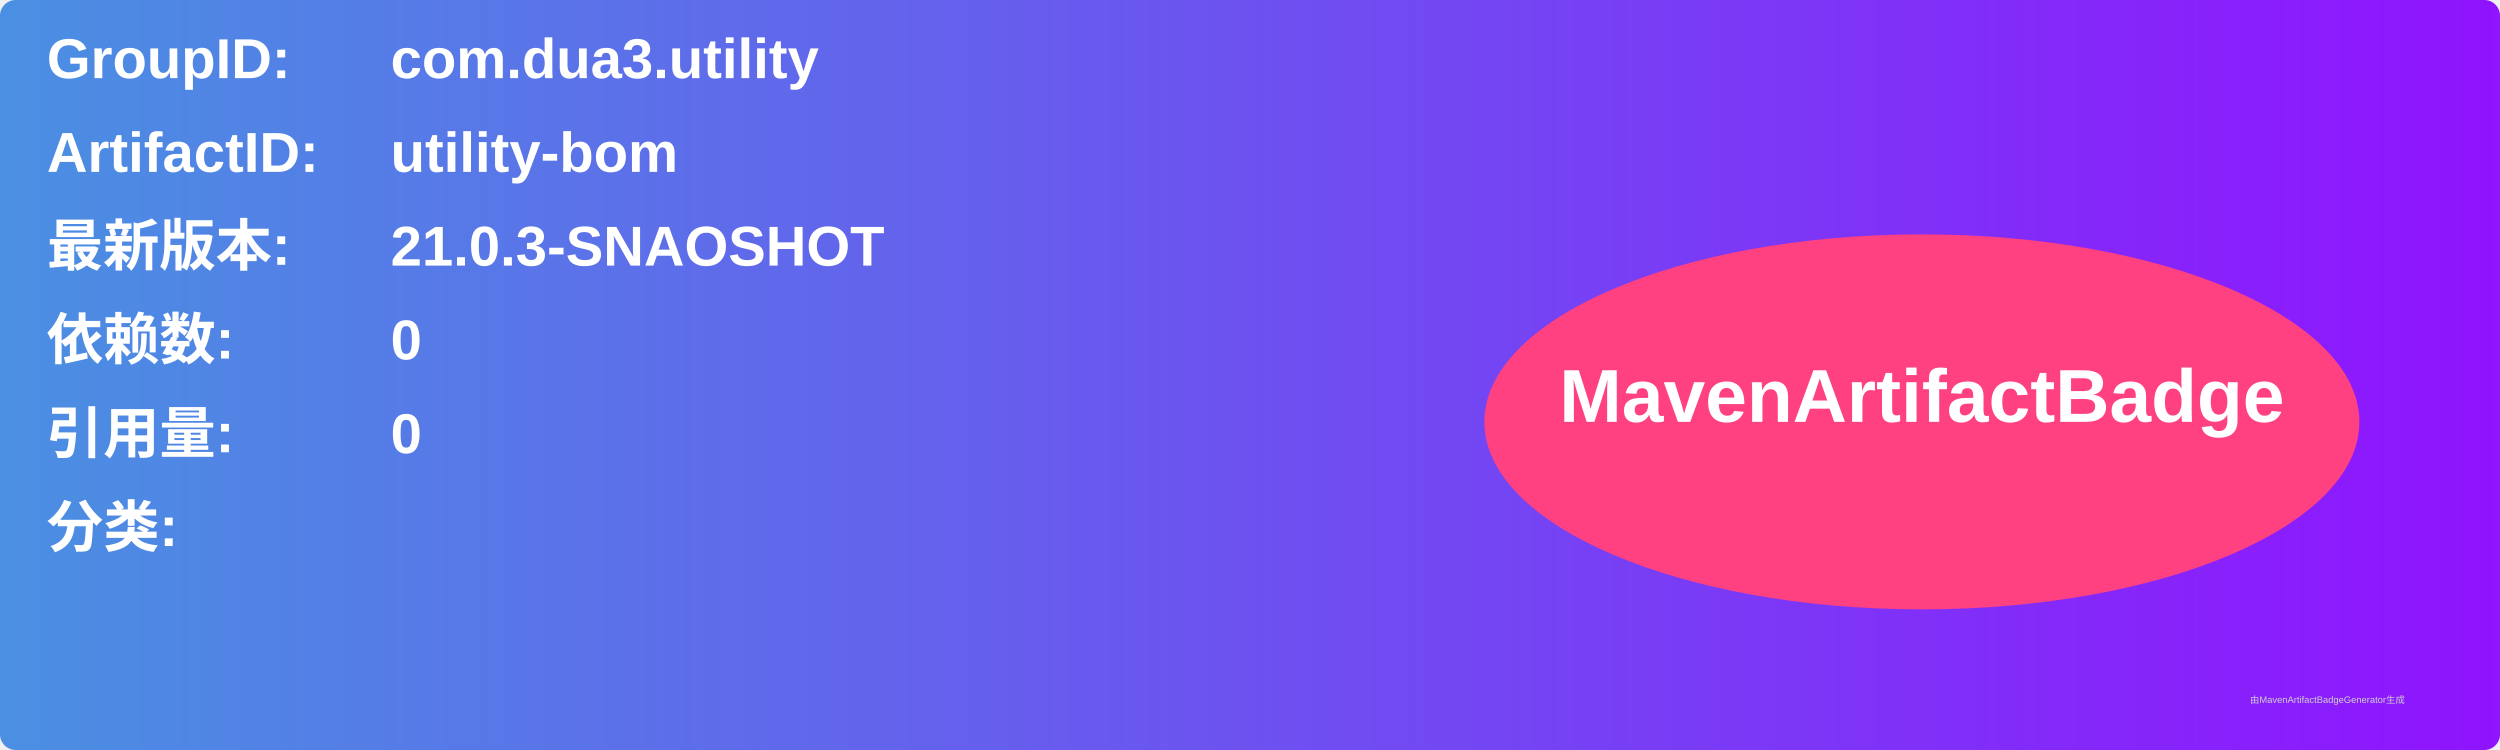
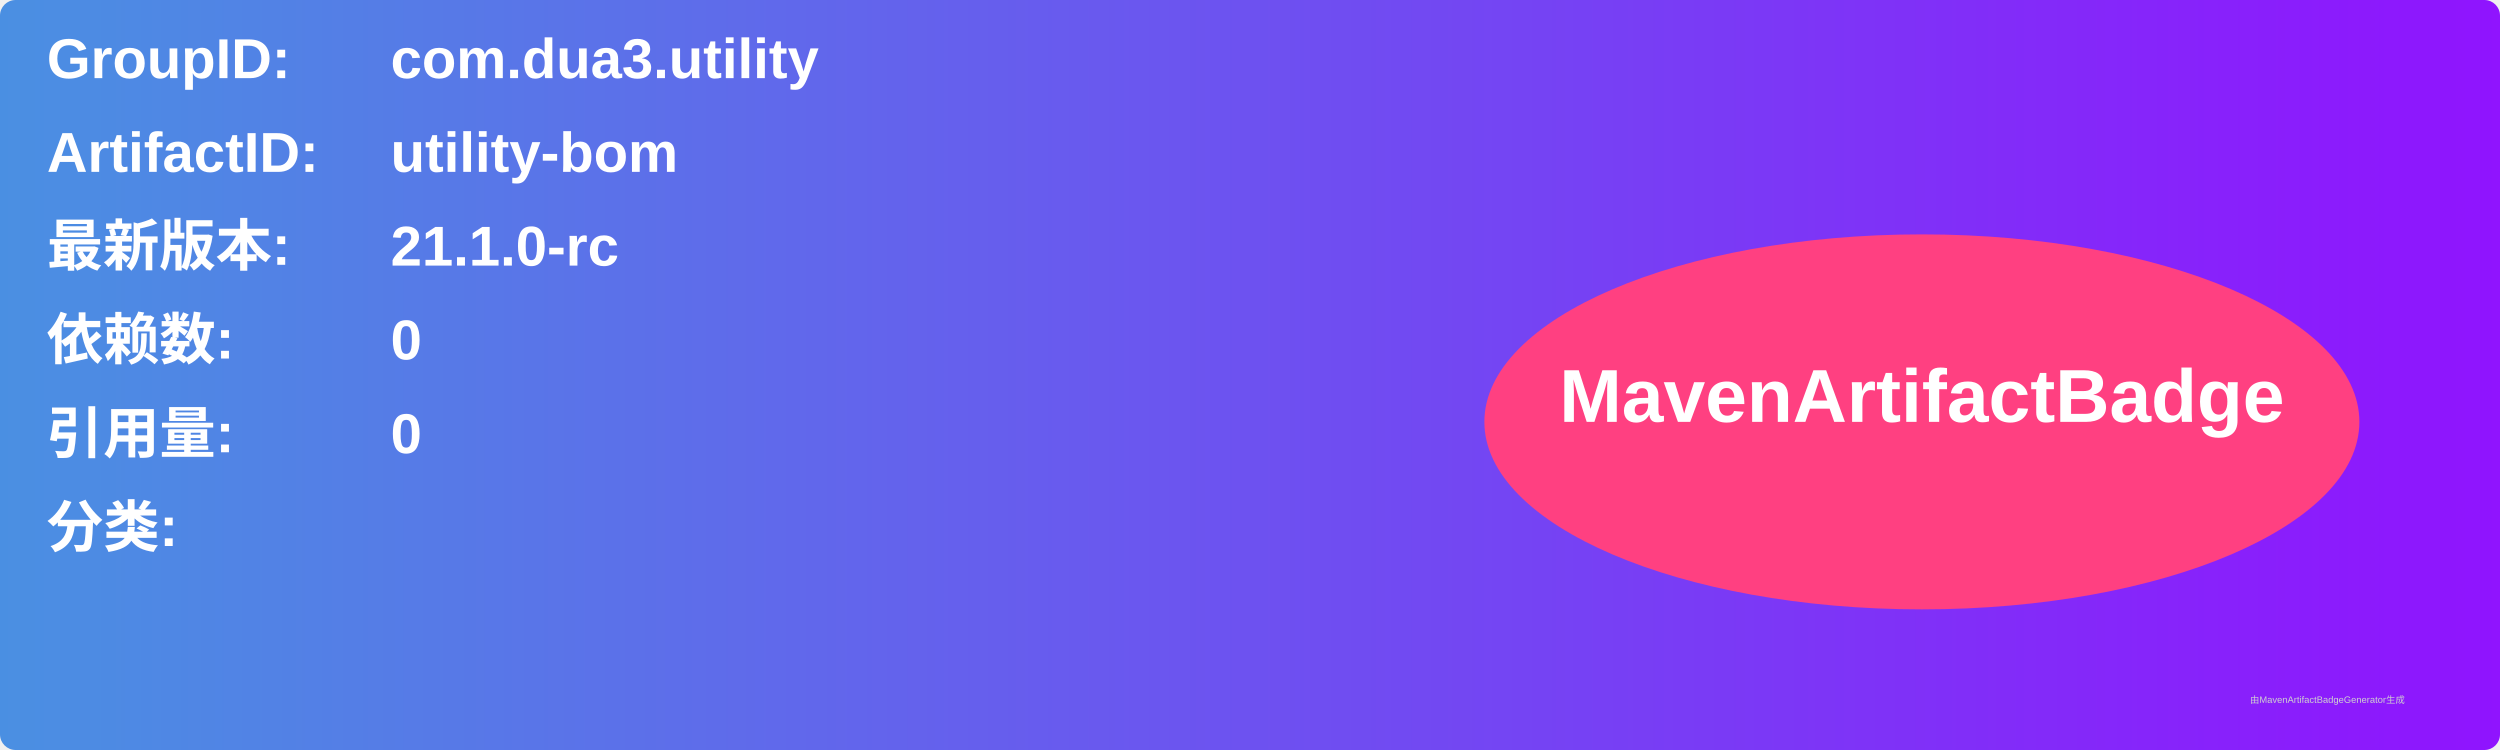
<svg xmlns="http://www.w3.org/2000/svg" width="800" height="240" viewBox="0 0 800 240">
  <linearGradient id="grad" x1="0%" y1="0%" x2="100%" y2="0%">
    <stop offset="0%" stop-color="#4a90e2" />
    <stop offset="100%" stop-color="#9013fe" />
  </linearGradient>
  <rect width="100%" height="100%" rx="5" ry="5" fill="url(#grad)" />
  <g transform="translate(15, 15)">
    <text x="0" y="10" font-family="Arial" font-size="18" fill="white" font-weight="bold" width="260">GroupID:</text>
    <text x="110" y="10" font-family="Arial" font-size="18" fill="white" font-weight="bold" width="460">com.dua3.utility</text>
    <text x="0" y="40" font-family="Arial" font-size="18" fill="white" font-weight="bold" width="260">ArtifactID:</text>
    <text x="110" y="40" font-family="Arial" font-size="18" fill="white" font-weight="bold" width="460">utility-bom</text>
    <text x="0" y="70" font-family="Arial" font-size="18" fill="white" font-weight="bold">最新版本:</text>
    <text x="110" y="70" font-family="Arial" font-size="18" fill="white" font-weight="bold">
-       <tspan font-weight="bold">21.0.3-SNAOSHOT</tspan>
+       <tspan font-weight="bold">21.1.0-rc</tspan>
    </text>
    <text x="0" y="100" font-family="Arial" font-size="18" fill="white" font-weight="bold">依赖数: </text>
    <text x="110" y="100" font-family="Arial" font-size="18" fill="white">
      <tspan font-weight="bold">0</tspan>
    </text>
    <text x="0" y="130" font-family="Arial" font-size="18" fill="white" font-weight="bold">引用量: </text>
    <text x="110" y="130" font-family="Arial" font-size="18" fill="white">
      <tspan font-weight="bold">0</tspan>
    </text>
    <text x="0" y="160" font-family="Arial" font-size="18" fill="white" font-weight="bold">分类:</text>
    <text x="10" y="190" font-family="Arial" font-size="10" fill="white">
      <tspan font-weight="bold" />
    </text>
    <ellipse cx="600" cy="120" rx="140" ry="60" fill="#ff4081" />
    <text x="600" y="120" text-anchor="middle" font-family="Arial" font-size="24" fill="white" font-weight="bold">MavenArtifactBadge</text>
  </g>
  <text x="720" y="225" font-family="Arial" font-size="3" fill="#d0d0d0">由MavenArtifactBadgeGenerator生成</text>
</svg>
